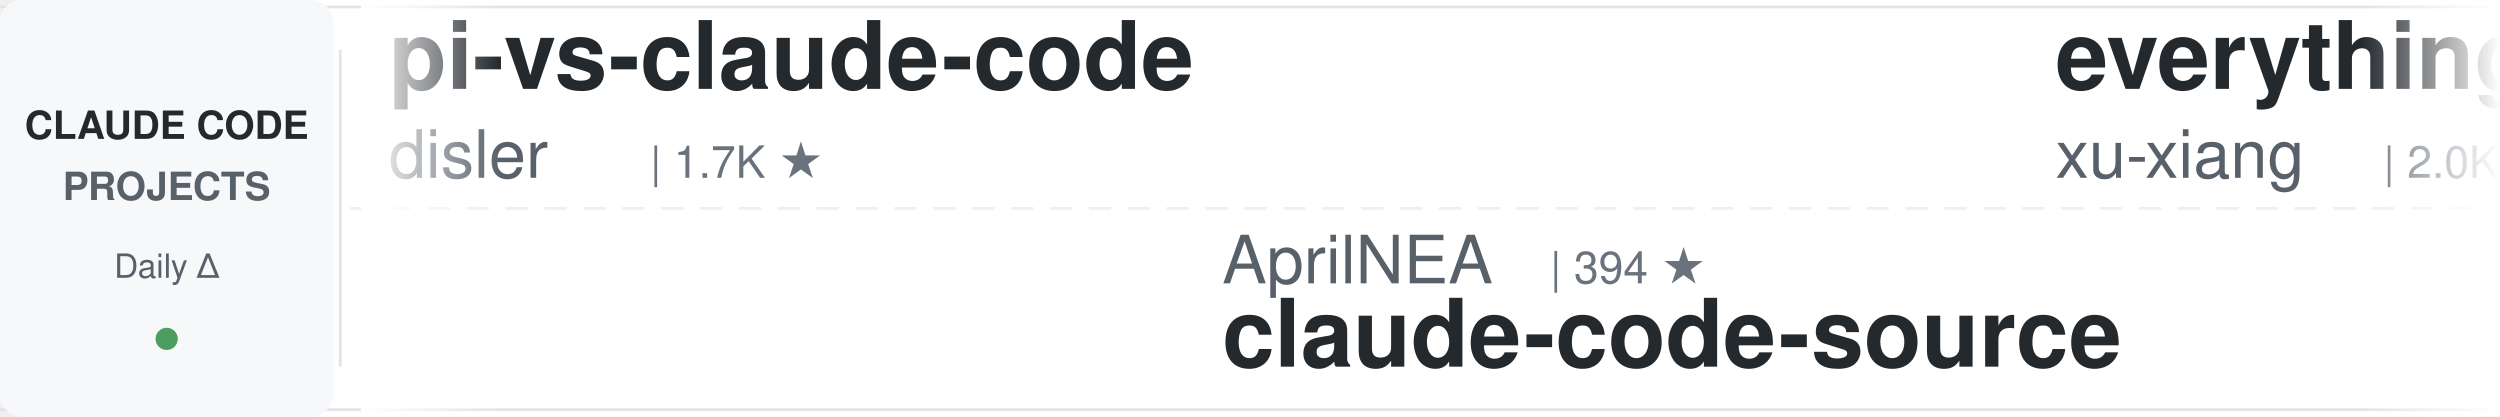
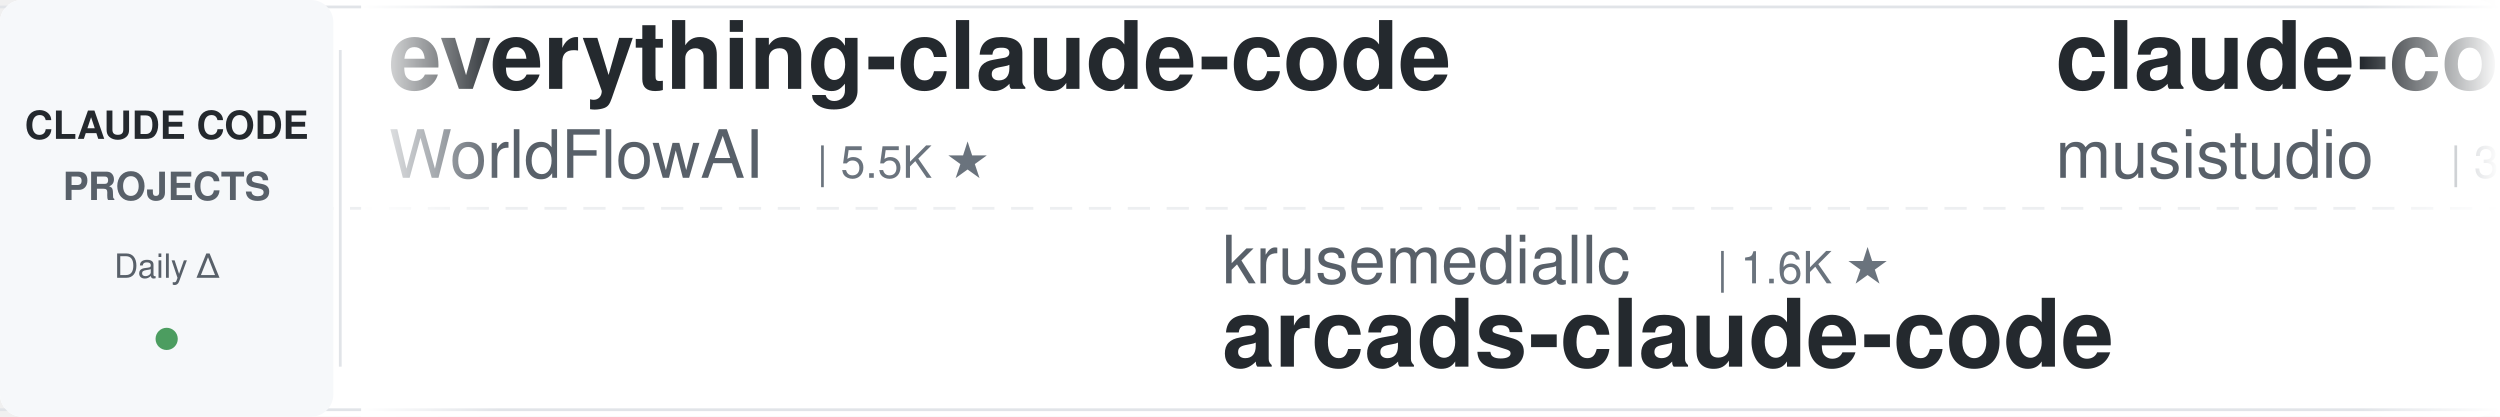
<svg xmlns="http://www.w3.org/2000/svg" width="900" height="150">
  <defs>
    <linearGradient id="leftFade" x1="0%" y1="0%" x2="100%" y2="0%">
      <stop offset="0%" style="stop-color:#ffffff;stop-opacity:1" />
      <stop offset="100%" style="stop-color:#ffffff;stop-opacity:0" />
    </linearGradient>
    <linearGradient id="rightFade" x1="0%" y1="0%" x2="100%" y2="0%">
      <stop offset="0%" style="stop-color:#ffffff;stop-opacity:0" />
      <stop offset="100%" style="stop-color:#ffffff;stop-opacity:1" />
    </linearGradient>
  </defs>
  <rect width="900" height="150" fill="#ffffff" rx="8" />
  <rect x="0" y="2" width="900" height="1" fill="#e1e4e8" />
  <rect x="0" y="147" width="900" height="1" fill="#e1e4e8" />
  <line x1="0" y1="75" x2="900" y2="75" stroke="#e1e4e8" stroke-width="1" stroke-dasharray="8 6" opacity="0.6" />
  <rect x="0" y="0" width="120" height="150" fill="#f6f8fa" rx="8" />
  <text x="60" y="50" font-family="-apple-system, BlinkMacSystemFont, 'Segoe UI', Helvetica, Arial, sans-serif" font-size="14" font-weight="600" fill="#24292e" text-anchor="middle">CLAUDE CODE</text>
  <text x="60" y="72" font-family="-apple-system, BlinkMacSystemFont, 'Segoe UI', Helvetica, Arial, sans-serif" font-size="14" font-weight="600" fill="#586069" text-anchor="middle">PROJECTS</text>
  <text x="60" y="100" font-family="-apple-system, BlinkMacSystemFont, 'Segoe UI', Helvetica, Arial, sans-serif" font-size="12" font-weight="500" fill="#586069" text-anchor="middle">Daily Δ</text>
  <circle cx="60" cy="122" r="4" fill="#22863a" opacity="0.8" />
  <rect x="122" y="18" width="1" height="114" fill="#e1e4e8" />
  <clipPath id="tickerClip">
    <rect x="130" y="0" width="770" height="150" />
  </clipPath>
  <g clip-path="url(#tickerClip)">
    <g id="tickerItems">
      <animateTransform attributeName="transform" attributeType="XML" type="translate" from="0 0" to="-3000 0" dur="54s" repeatCount="indefinite" />
      <g transform="translate(0, 0)">
-         <text x="140" y="32" font-family="-apple-system, BlinkMacSystemFont, 'Segoe UI', Helvetica, Arial, sans-serif" font-size="34" font-weight="600" fill="#24292e">pi-vs-claude-code</text>
-         <text x="140" y="64" font-family="-apple-system, BlinkMacSystemFont, 'Segoe UI', Helvetica, Arial, sans-serif" font-size="24" font-weight="400" fill="#586069">disler</text>
-         <text x="234" y="64" font-family="-apple-system, BlinkMacSystemFont, 'Segoe UI', Helvetica, Arial, sans-serif" font-size="16" font-weight="500" fill="#6a737d">| 1.7K ★</text>
+         <text x="140" y="32" font-family="-apple-system, BlinkMacSystemFont, 'Segoe UI', Helvetica, Arial, sans-serif" font-size="34" font-weight="600" fill="#24292e">everything-claude-code</text>
+         <text x="140" y="64" font-family="-apple-system, BlinkMacSystemFont, 'Segoe UI', Helvetica, Arial, sans-serif" font-size="24" font-weight="400" fill="#586069">WorldFlowAI</text>
+         <text x="294" y="64" font-family="-apple-system, BlinkMacSystemFont, 'Segoe UI', Helvetica, Arial, sans-serif" font-size="16" font-weight="500" fill="#6a737d">| 5.5K ★</text>
      </g>
      <g transform="translate(300, 0)">
-         <text x="140" y="102" font-family="-apple-system, BlinkMacSystemFont, 'Segoe UI', Helvetica, Arial, sans-serif" font-size="24" font-weight="400" fill="#586069">AprilNEA</text>
-         <text x="258" y="102" font-family="-apple-system, BlinkMacSystemFont, 'Segoe UI', Helvetica, Arial, sans-serif" font-size="16" font-weight="500" fill="#6a737d">| 394 ★</text>
-         <text x="140" y="132" font-family="-apple-system, BlinkMacSystemFont, 'Segoe UI', Helvetica, Arial, sans-serif" font-size="34" font-weight="600" fill="#24292e">claude-code-source</text>
+         <text x="140" y="102" font-family="-apple-system, BlinkMacSystemFont, 'Segoe UI', Helvetica, Arial, sans-serif" font-size="24" font-weight="400" fill="#586069">krusemediallc</text>
+         <text x="318" y="102" font-family="-apple-system, BlinkMacSystemFont, 'Segoe UI', Helvetica, Arial, sans-serif" font-size="16" font-weight="500" fill="#6a737d">| 1.6K ★</text>
+         <text x="140" y="132" font-family="-apple-system, BlinkMacSystemFont, 'Segoe UI', Helvetica, Arial, sans-serif" font-size="34" font-weight="600" fill="#24292e">arcads-claude-code</text>
      </g>
      <g transform="translate(600, 0)">
-         <text x="140" y="32" font-family="-apple-system, BlinkMacSystemFont, 'Segoe UI', Helvetica, Arial, sans-serif" font-size="34" font-weight="600" fill="#24292e">everything-claude-code-z...</text>
-         <text x="140" y="64" font-family="-apple-system, BlinkMacSystemFont, 'Segoe UI', Helvetica, Arial, sans-serif" font-size="24" font-weight="400" fill="#586069">xu-xiang</text>
-         <text x="258" y="64" font-family="-apple-system, BlinkMacSystemFont, 'Segoe UI', Helvetica, Arial, sans-serif" font-size="16" font-weight="500" fill="#6a737d">| 2.0K ★</text>
+         <text x="140" y="32" font-family="-apple-system, BlinkMacSystemFont, 'Segoe UI', Helvetica, Arial, sans-serif" font-size="34" font-weight="600" fill="#24292e">claude-code-router</text>
+         <text x="140" y="64" font-family="-apple-system, BlinkMacSystemFont, 'Segoe UI', Helvetica, Arial, sans-serif" font-size="24" font-weight="400" fill="#586069">musistudio</text>
+         <text x="282" y="64" font-family="-apple-system, BlinkMacSystemFont, 'Segoe UI', Helvetica, Arial, sans-serif" font-size="16" font-weight="500" fill="#6a737d">| 37.9K ★</text>
      </g>
      <g transform="translate(900, 0)">
-         <text x="140" y="102" font-family="-apple-system, BlinkMacSystemFont, 'Segoe UI', Helvetica, Arial, sans-serif" font-size="24" font-weight="400" fill="#586069">techjarves</text>
-         <text x="282" y="102" font-family="-apple-system, BlinkMacSystemFont, 'Segoe UI', Helvetica, Arial, sans-serif" font-size="16" font-weight="500" fill="#6a737d">| 1.6K ★</text>
-         <text x="140" y="132" font-family="-apple-system, BlinkMacSystemFont, 'Segoe UI', Helvetica, Arial, sans-serif" font-size="34" font-weight="600" fill="#24292e">ClaudeCode-Portable</text>
+         <text x="140" y="102" font-family="-apple-system, BlinkMacSystemFont, 'Segoe UI', Helvetica, Arial, sans-serif" font-size="24" font-weight="400" fill="#586069">asgeirtj</text>
+         <text x="258" y="102" font-family="-apple-system, BlinkMacSystemFont, 'Segoe UI', Helvetica, Arial, sans-serif" font-size="16" font-weight="500" fill="#6a737d">| 70.3K ★</text>
+         <text x="140" y="132" font-family="-apple-system, BlinkMacSystemFont, 'Segoe UI', Helvetica, Arial, sans-serif" font-size="34" font-weight="600" fill="#24292e">system_prompts_leaks</text>
      </g>
      <g transform="translate(1200, 0)">
-         <text x="140" y="32" font-family="-apple-system, BlinkMacSystemFont, 'Segoe UI', Helvetica, Arial, sans-serif" font-size="34" font-weight="600" fill="#24292e">claude-code-rust</text>
-         <text x="140" y="64" font-family="-apple-system, BlinkMacSystemFont, 'Segoe UI', Helvetica, Arial, sans-serif" font-size="24" font-weight="400" fill="#586069">lorryjovens-hub</text>
-         <text x="342" y="64" font-family="-apple-system, BlinkMacSystemFont, 'Segoe UI', Helvetica, Arial, sans-serif" font-size="16" font-weight="500" fill="#6a737d">| 1.7K ★</text>
+         <text x="140" y="32" font-family="-apple-system, BlinkMacSystemFont, 'Segoe UI', Helvetica, Arial, sans-serif" font-size="34" font-weight="600" fill="#24292e">claude-code-showcase</text>
+         <text x="140" y="64" font-family="-apple-system, BlinkMacSystemFont, 'Segoe UI', Helvetica, Arial, sans-serif" font-size="24" font-weight="400" fill="#586069">ChrisWiles</text>
+         <text x="282" y="64" font-family="-apple-system, BlinkMacSystemFont, 'Segoe UI', Helvetica, Arial, sans-serif" font-size="16" font-weight="500" fill="#6a737d">| 6.1K ★</text>
      </g>
      <g transform="translate(1500, 0)">
-         <text x="140" y="102" font-family="-apple-system, BlinkMacSystemFont, 'Segoe UI', Helvetica, Arial, sans-serif" font-size="24" font-weight="400" fill="#586069">VILA-Lab</text>
-         <text x="258" y="102" font-family="-apple-system, BlinkMacSystemFont, 'Segoe UI', Helvetica, Arial, sans-serif" font-size="16" font-weight="500" fill="#6a737d">| 2.2K ★</text>
-         <text x="140" y="132" font-family="-apple-system, BlinkMacSystemFont, 'Segoe UI', Helvetica, Arial, sans-serif" font-size="34" font-weight="600" fill="#24292e">Dive-into-Claude-Code</text>
+         <text x="140" y="102" font-family="-apple-system, BlinkMacSystemFont, 'Segoe UI', Helvetica, Arial, sans-serif" font-size="24" font-weight="400" fill="#586069">disler</text>
+         <text x="234" y="102" font-family="-apple-system, BlinkMacSystemFont, 'Segoe UI', Helvetica, Arial, sans-serif" font-size="16" font-weight="500" fill="#6a737d">| 1.7K ★</text>
+         <text x="140" y="132" font-family="-apple-system, BlinkMacSystemFont, 'Segoe UI', Helvetica, Arial, sans-serif" font-size="34" font-weight="600" fill="#24292e">pi-vs-claude-code</text>
      </g>
      <g transform="translate(1800, 0)">
-         <text x="140" y="32" font-family="-apple-system, BlinkMacSystemFont, 'Segoe UI', Helvetica, Arial, sans-serif" font-size="34" font-weight="600" fill="#24292e">claude-code-hooks-master...</text>
-         <text x="140" y="64" font-family="-apple-system, BlinkMacSystemFont, 'Segoe UI', Helvetica, Arial, sans-serif" font-size="24" font-weight="400" fill="#586069">disler</text>
-         <text x="234" y="64" font-family="-apple-system, BlinkMacSystemFont, 'Segoe UI', Helvetica, Arial, sans-serif" font-size="16" font-weight="500" fill="#6a737d">| 4.0K ★</text>
+         <text x="140" y="32" font-family="-apple-system, BlinkMacSystemFont, 'Segoe UI', Helvetica, Arial, sans-serif" font-size="34" font-weight="600" fill="#24292e">claude-code-best-practic...</text>
+         <text x="140" y="64" font-family="-apple-system, BlinkMacSystemFont, 'Segoe UI', Helvetica, Arial, sans-serif" font-size="24" font-weight="400" fill="#586069">shanraisshan</text>
+         <text x="306" y="64" font-family="-apple-system, BlinkMacSystemFont, 'Segoe UI', Helvetica, Arial, sans-serif" font-size="16" font-weight="500" fill="#6a737d">| 68.2K ★</text>
      </g>
      <g transform="translate(2100, 0)">
-         <text x="140" y="102" font-family="-apple-system, BlinkMacSystemFont, 'Segoe UI', Helvetica, Arial, sans-serif" font-size="24" font-weight="400" fill="#586069">huangserva</text>
-         <text x="282" y="102" font-family="-apple-system, BlinkMacSystemFont, 'Segoe UI', Helvetica, Arial, sans-serif" font-size="16" font-weight="500" fill="#6a737d">| 630 ★</text>
-         <text x="140" y="132" font-family="-apple-system, BlinkMacSystemFont, 'Segoe UI', Helvetica, Arial, sans-serif" font-size="34" font-weight="600" fill="#24292e">claude-code-cli</text>
+         <text x="140" y="102" font-family="-apple-system, BlinkMacSystemFont, 'Segoe UI', Helvetica, Arial, sans-serif" font-size="24" font-weight="400" fill="#586069">lorryjovens-hub</text>
+         <text x="342" y="102" font-family="-apple-system, BlinkMacSystemFont, 'Segoe UI', Helvetica, Arial, sans-serif" font-size="16" font-weight="500" fill="#6a737d">| 1.7K ★</text>
+         <text x="140" y="132" font-family="-apple-system, BlinkMacSystemFont, 'Segoe UI', Helvetica, Arial, sans-serif" font-size="34" font-weight="600" fill="#24292e">claude-code-rust</text>
      </g>
      <g transform="translate(2400, 0)">
-         <text x="140" y="32" font-family="-apple-system, BlinkMacSystemFont, 'Segoe UI', Helvetica, Arial, sans-serif" font-size="34" font-weight="600" fill="#24292e">claude-code-transcripts</text>
-         <text x="140" y="64" font-family="-apple-system, BlinkMacSystemFont, 'Segoe UI', Helvetica, Arial, sans-serif" font-size="24" font-weight="400" fill="#586069">simonw</text>
-         <text x="234" y="64" font-family="-apple-system, BlinkMacSystemFont, 'Segoe UI', Helvetica, Arial, sans-serif" font-size="16" font-weight="500" fill="#6a737d">| 1.7K ★</text>
+         <text x="140" y="32" font-family="-apple-system, BlinkMacSystemFont, 'Segoe UI', Helvetica, Arial, sans-serif" font-size="34" font-weight="600" fill="#24292e">claude-code-local</text>
+         <text x="140" y="64" font-family="-apple-system, BlinkMacSystemFont, 'Segoe UI', Helvetica, Arial, sans-serif" font-size="24" font-weight="400" fill="#586069">nicedreamzapp</text>
+         <text x="318" y="64" font-family="-apple-system, BlinkMacSystemFont, 'Segoe UI', Helvetica, Arial, sans-serif" font-size="16" font-weight="500" fill="#6a737d">| 3.4K ★</text>
      </g>
      <g transform="translate(2700, 0)">
-         <text x="140" y="102" font-family="-apple-system, BlinkMacSystemFont, 'Segoe UI', Helvetica, Arial, sans-serif" font-size="24" font-weight="400" fill="#586069">rohitg00</text>
-         <text x="258" y="102" font-family="-apple-system, BlinkMacSystemFont, 'Segoe UI', Helvetica, Arial, sans-serif" font-size="16" font-weight="500" fill="#6a737d">| 2.8K ★</text>
-         <text x="140" y="132" font-family="-apple-system, BlinkMacSystemFont, 'Segoe UI', Helvetica, Arial, sans-serif" font-size="34" font-weight="600" fill="#24292e">awesome-claude-code-tool...</text>
+         <text x="140" y="102" font-family="-apple-system, BlinkMacSystemFont, 'Segoe UI', Helvetica, Arial, sans-serif" font-size="24" font-weight="400" fill="#586069">digitalsamba</text>
+         <text x="306" y="102" font-family="-apple-system, BlinkMacSystemFont, 'Segoe UI', Helvetica, Arial, sans-serif" font-size="16" font-weight="500" fill="#6a737d">| 2.4K ★</text>
+         <text x="140" y="132" font-family="-apple-system, BlinkMacSystemFont, 'Segoe UI', Helvetica, Arial, sans-serif" font-size="34" font-weight="600" fill="#24292e">claude-code-video-toolki...</text>
      </g>
      <g transform="translate(3000, 0)">
-         <text x="140" y="32" font-family="-apple-system, BlinkMacSystemFont, 'Segoe UI', Helvetica, Arial, sans-serif" font-size="34" font-weight="600" fill="#24292e">pi-vs-claude-code</text>
-         <text x="140" y="64" font-family="-apple-system, BlinkMacSystemFont, 'Segoe UI', Helvetica, Arial, sans-serif" font-size="24" font-weight="400" fill="#586069">disler</text>
-         <text x="234" y="64" font-family="-apple-system, BlinkMacSystemFont, 'Segoe UI', Helvetica, Arial, sans-serif" font-size="16" font-weight="500" fill="#6a737d">| 1.7K ★</text>
+         <text x="140" y="32" font-family="-apple-system, BlinkMacSystemFont, 'Segoe UI', Helvetica, Arial, sans-serif" font-size="34" font-weight="600" fill="#24292e">everything-claude-code</text>
+         <text x="140" y="64" font-family="-apple-system, BlinkMacSystemFont, 'Segoe UI', Helvetica, Arial, sans-serif" font-size="24" font-weight="400" fill="#586069">WorldFlowAI</text>
+         <text x="294" y="64" font-family="-apple-system, BlinkMacSystemFont, 'Segoe UI', Helvetica, Arial, sans-serif" font-size="16" font-weight="500" fill="#6a737d">| 5.5K ★</text>
      </g>
      <g transform="translate(3300, 0)">
-         <text x="140" y="102" font-family="-apple-system, BlinkMacSystemFont, 'Segoe UI', Helvetica, Arial, sans-serif" font-size="24" font-weight="400" fill="#586069">AprilNEA</text>
-         <text x="258" y="102" font-family="-apple-system, BlinkMacSystemFont, 'Segoe UI', Helvetica, Arial, sans-serif" font-size="16" font-weight="500" fill="#6a737d">| 394 ★</text>
-         <text x="140" y="132" font-family="-apple-system, BlinkMacSystemFont, 'Segoe UI', Helvetica, Arial, sans-serif" font-size="34" font-weight="600" fill="#24292e">claude-code-source</text>
+         <text x="140" y="102" font-family="-apple-system, BlinkMacSystemFont, 'Segoe UI', Helvetica, Arial, sans-serif" font-size="24" font-weight="400" fill="#586069">krusemediallc</text>
+         <text x="318" y="102" font-family="-apple-system, BlinkMacSystemFont, 'Segoe UI', Helvetica, Arial, sans-serif" font-size="16" font-weight="500" fill="#6a737d">| 1.6K ★</text>
+         <text x="140" y="132" font-family="-apple-system, BlinkMacSystemFont, 'Segoe UI', Helvetica, Arial, sans-serif" font-size="34" font-weight="600" fill="#24292e">arcads-claude-code</text>
      </g>
      <g transform="translate(3600, 0)">
-         <text x="140" y="32" font-family="-apple-system, BlinkMacSystemFont, 'Segoe UI', Helvetica, Arial, sans-serif" font-size="34" font-weight="600" fill="#24292e">everything-claude-code-z...</text>
-         <text x="140" y="64" font-family="-apple-system, BlinkMacSystemFont, 'Segoe UI', Helvetica, Arial, sans-serif" font-size="24" font-weight="400" fill="#586069">xu-xiang</text>
-         <text x="258" y="64" font-family="-apple-system, BlinkMacSystemFont, 'Segoe UI', Helvetica, Arial, sans-serif" font-size="16" font-weight="500" fill="#6a737d">| 2.0K ★</text>
+         <text x="140" y="32" font-family="-apple-system, BlinkMacSystemFont, 'Segoe UI', Helvetica, Arial, sans-serif" font-size="34" font-weight="600" fill="#24292e">claude-code-router</text>
+         <text x="140" y="64" font-family="-apple-system, BlinkMacSystemFont, 'Segoe UI', Helvetica, Arial, sans-serif" font-size="24" font-weight="400" fill="#586069">musistudio</text>
+         <text x="282" y="64" font-family="-apple-system, BlinkMacSystemFont, 'Segoe UI', Helvetica, Arial, sans-serif" font-size="16" font-weight="500" fill="#6a737d">| 37.9K ★</text>
      </g>
      <g transform="translate(3900, 0)">
-         <text x="140" y="102" font-family="-apple-system, BlinkMacSystemFont, 'Segoe UI', Helvetica, Arial, sans-serif" font-size="24" font-weight="400" fill="#586069">techjarves</text>
-         <text x="282" y="102" font-family="-apple-system, BlinkMacSystemFont, 'Segoe UI', Helvetica, Arial, sans-serif" font-size="16" font-weight="500" fill="#6a737d">| 1.6K ★</text>
-         <text x="140" y="132" font-family="-apple-system, BlinkMacSystemFont, 'Segoe UI', Helvetica, Arial, sans-serif" font-size="34" font-weight="600" fill="#24292e">ClaudeCode-Portable</text>
+         <text x="140" y="102" font-family="-apple-system, BlinkMacSystemFont, 'Segoe UI', Helvetica, Arial, sans-serif" font-size="24" font-weight="400" fill="#586069">asgeirtj</text>
+         <text x="258" y="102" font-family="-apple-system, BlinkMacSystemFont, 'Segoe UI', Helvetica, Arial, sans-serif" font-size="16" font-weight="500" fill="#6a737d">| 70.3K ★</text>
+         <text x="140" y="132" font-family="-apple-system, BlinkMacSystemFont, 'Segoe UI', Helvetica, Arial, sans-serif" font-size="34" font-weight="600" fill="#24292e">system_prompts_leaks</text>
      </g>
    </g>
  </g>
  <rect x="130" y="0" width="50" height="150" fill="url(#leftFade)" />
  <rect x="850" y="0" width="50" height="150" fill="url(#rightFade)" />
</svg>
